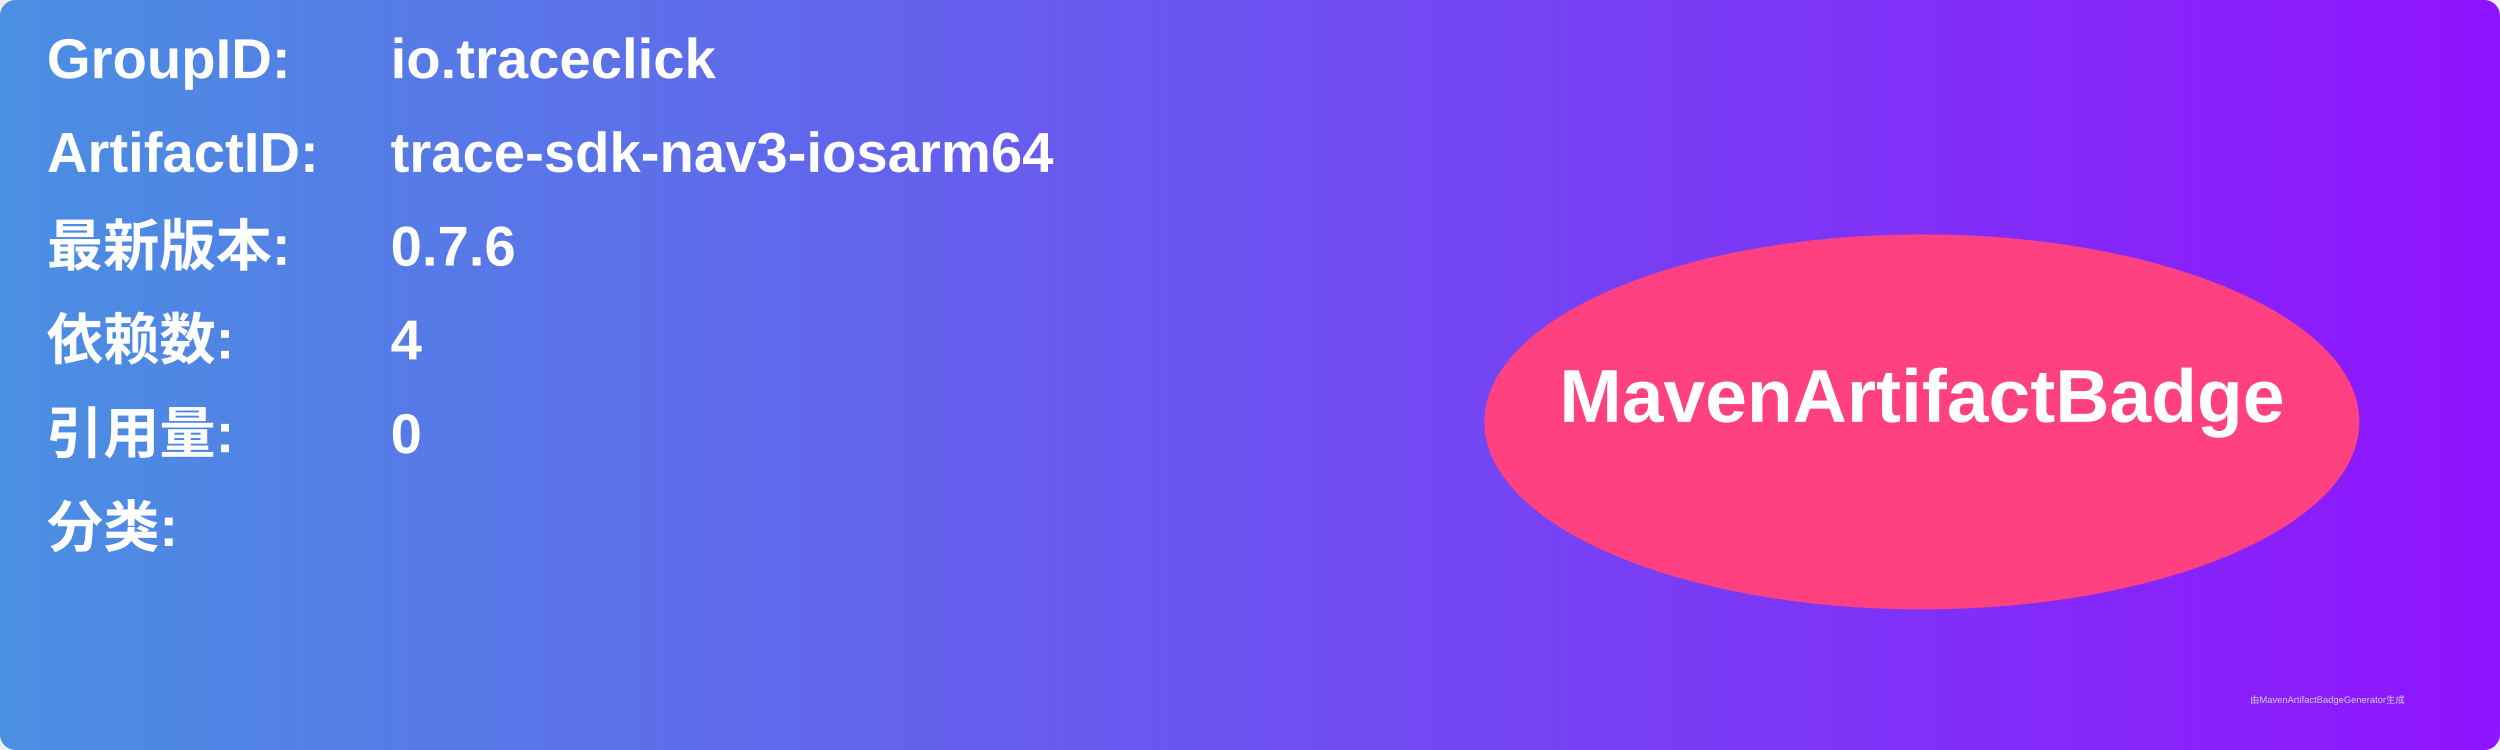
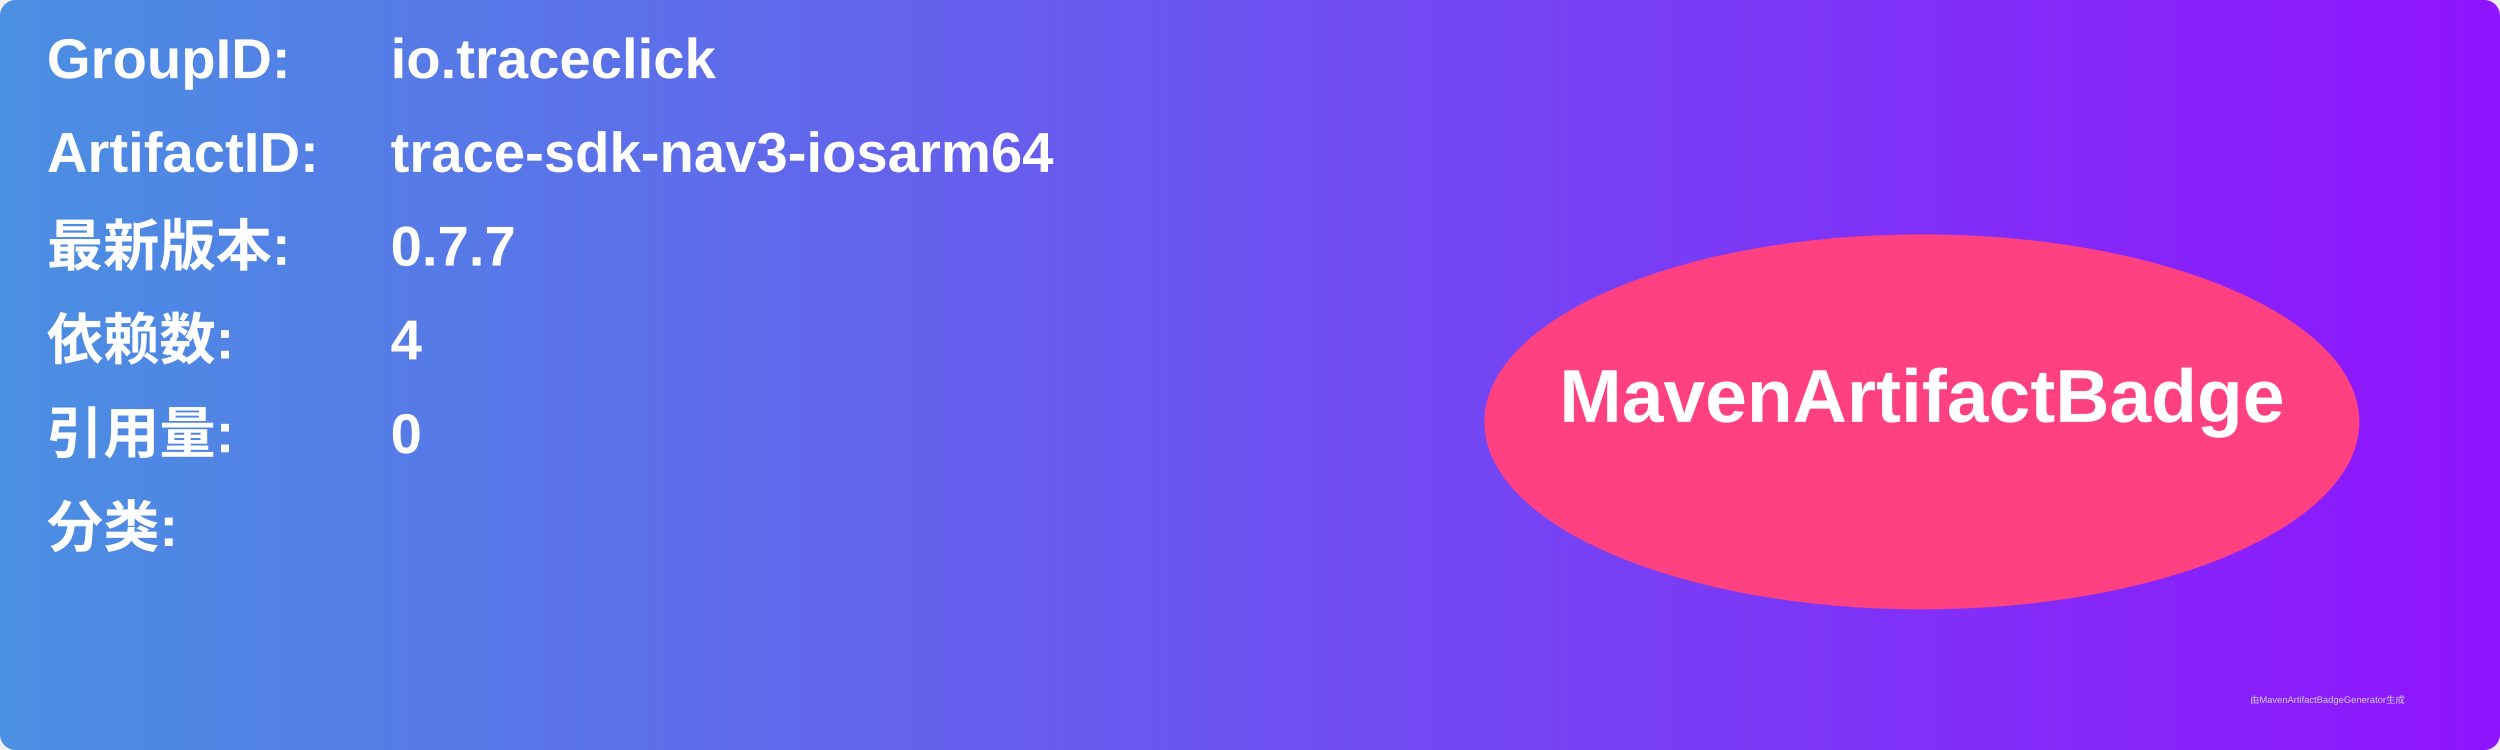
<svg xmlns="http://www.w3.org/2000/svg" width="800" height="240" viewBox="0 0 800 240">
  <linearGradient id="grad" x1="0%" y1="0%" x2="100%" y2="0%">
    <stop offset="0%" stop-color="#4a90e2" />
    <stop offset="100%" stop-color="#9013fe" />
  </linearGradient>
  <rect width="100%" height="100%" rx="5" ry="5" fill="url(#grad)" />
  <g transform="translate(15, 15)">
    <text x="0" y="10" font-family="Arial" font-size="18" fill="white" font-weight="bold" width="260">GroupID:</text>
    <text x="110" y="10" font-family="Arial" font-size="18" fill="white" font-weight="bold" width="460">io.traceclick</text>
    <text x="0" y="40" font-family="Arial" font-size="18" fill="white" font-weight="bold" width="260">ArtifactID:</text>
    <text x="110" y="40" font-family="Arial" font-size="18" fill="white" font-weight="bold" width="460">trace-sdk-nav3-iosarm64</text>
    <text x="0" y="70" font-family="Arial" font-size="18" fill="white" font-weight="bold">最新版本:</text>
    <text x="110" y="70" font-family="Arial" font-size="18" fill="white" font-weight="bold">
-       <tspan font-weight="bold">0.7.6</tspan>
+       <tspan font-weight="bold">0.7.7</tspan>
    </text>
    <text x="0" y="100" font-family="Arial" font-size="18" fill="white" font-weight="bold">依赖数: </text>
    <text x="110" y="100" font-family="Arial" font-size="18" fill="white">
      <tspan font-weight="bold">4</tspan>
    </text>
    <text x="0" y="130" font-family="Arial" font-size="18" fill="white" font-weight="bold">引用量: </text>
    <text x="110" y="130" font-family="Arial" font-size="18" fill="white">
      <tspan font-weight="bold">0</tspan>
    </text>
    <text x="0" y="160" font-family="Arial" font-size="18" fill="white" font-weight="bold">分类:</text>
    <text x="10" y="190" font-family="Arial" font-size="10" fill="white">
      <tspan font-weight="bold" />
    </text>
    <ellipse cx="600" cy="120" rx="140" ry="60" fill="#ff4081" />
    <text x="600" y="120" text-anchor="middle" font-family="Arial" font-size="24" fill="white" font-weight="bold">MavenArtifactBadge</text>
  </g>
  <text x="720" y="225" font-family="Arial" font-size="3" fill="#d0d0d0">由MavenArtifactBadgeGenerator生成</text>
</svg>
